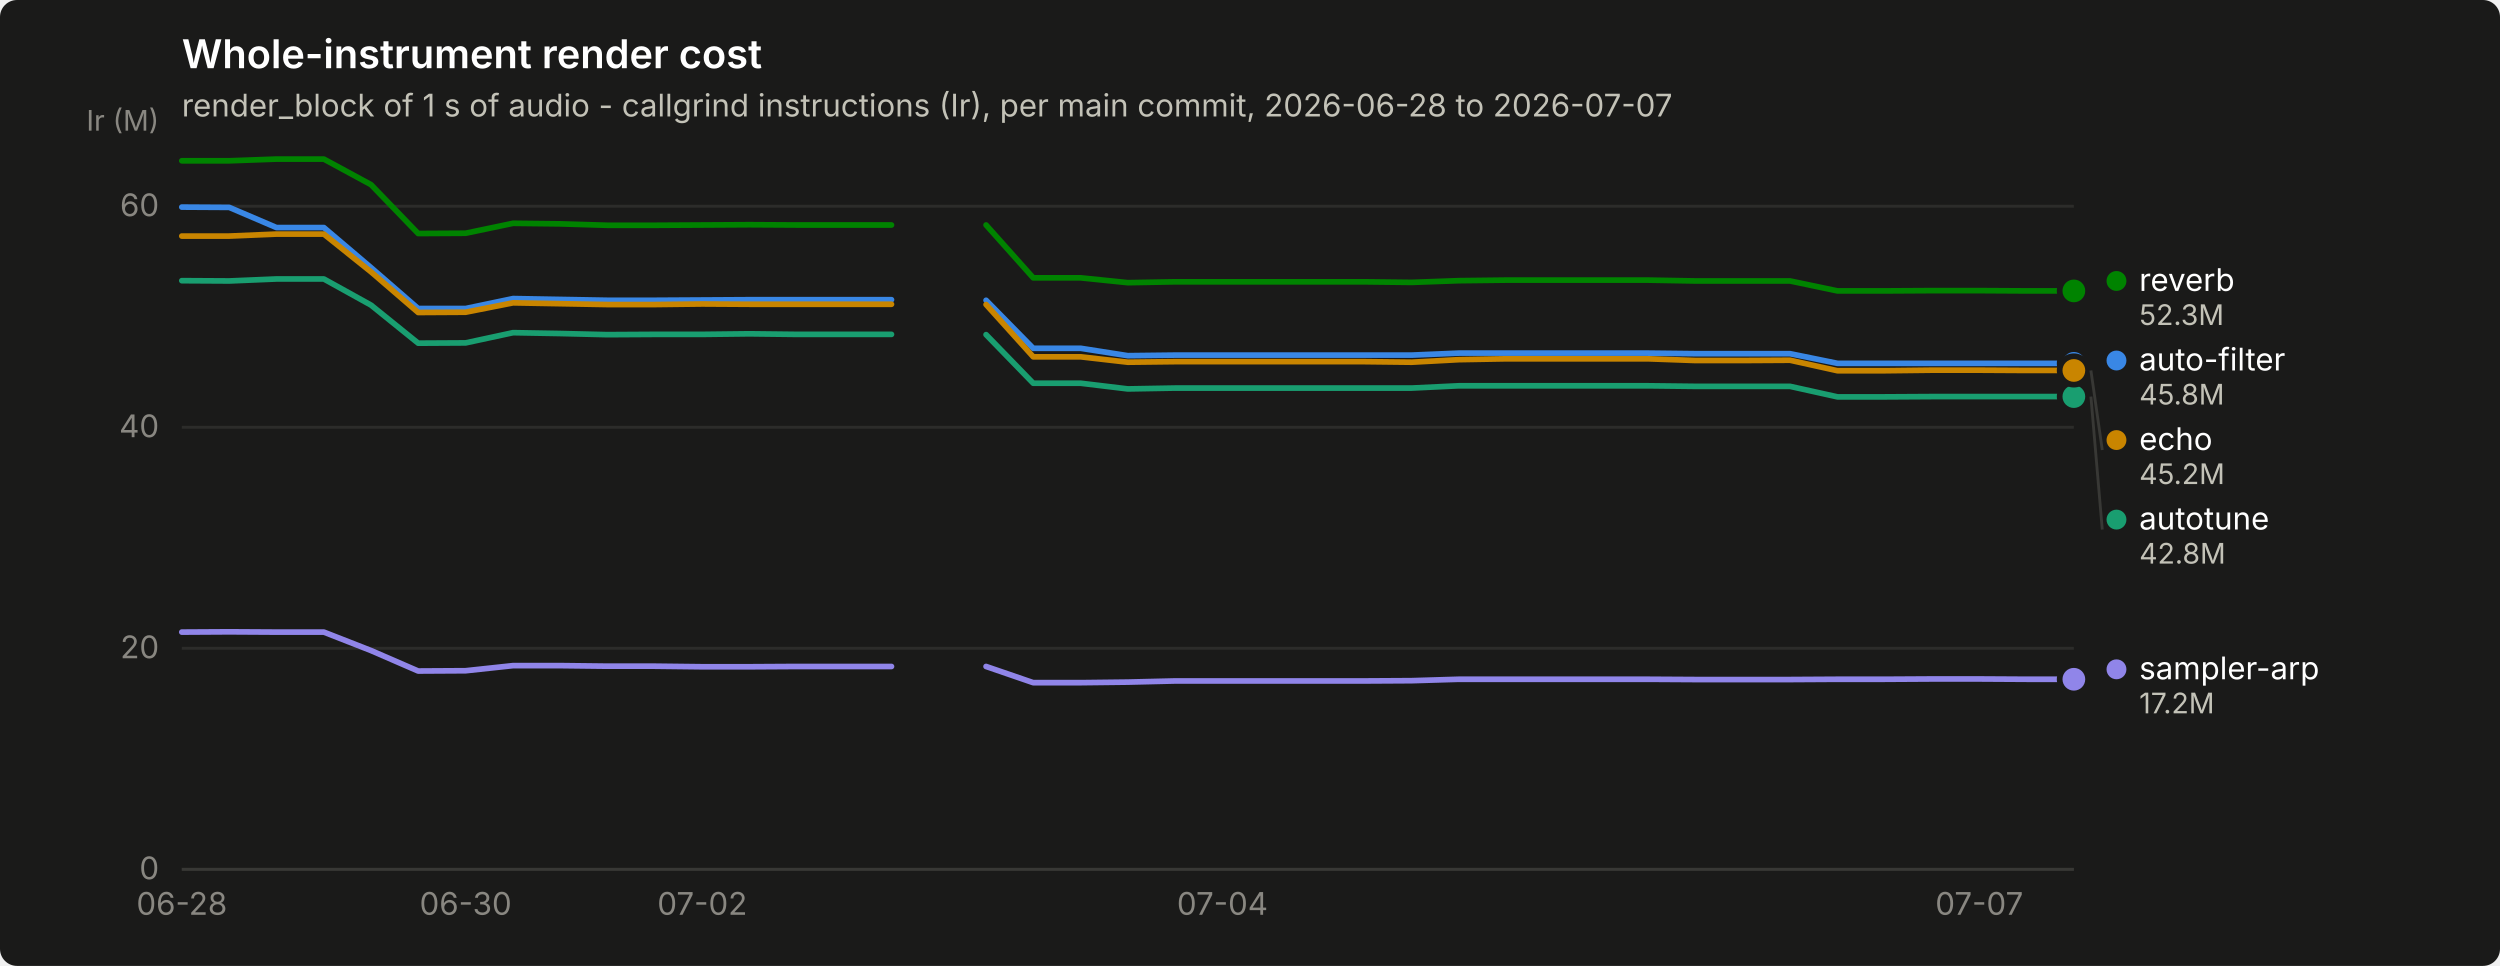
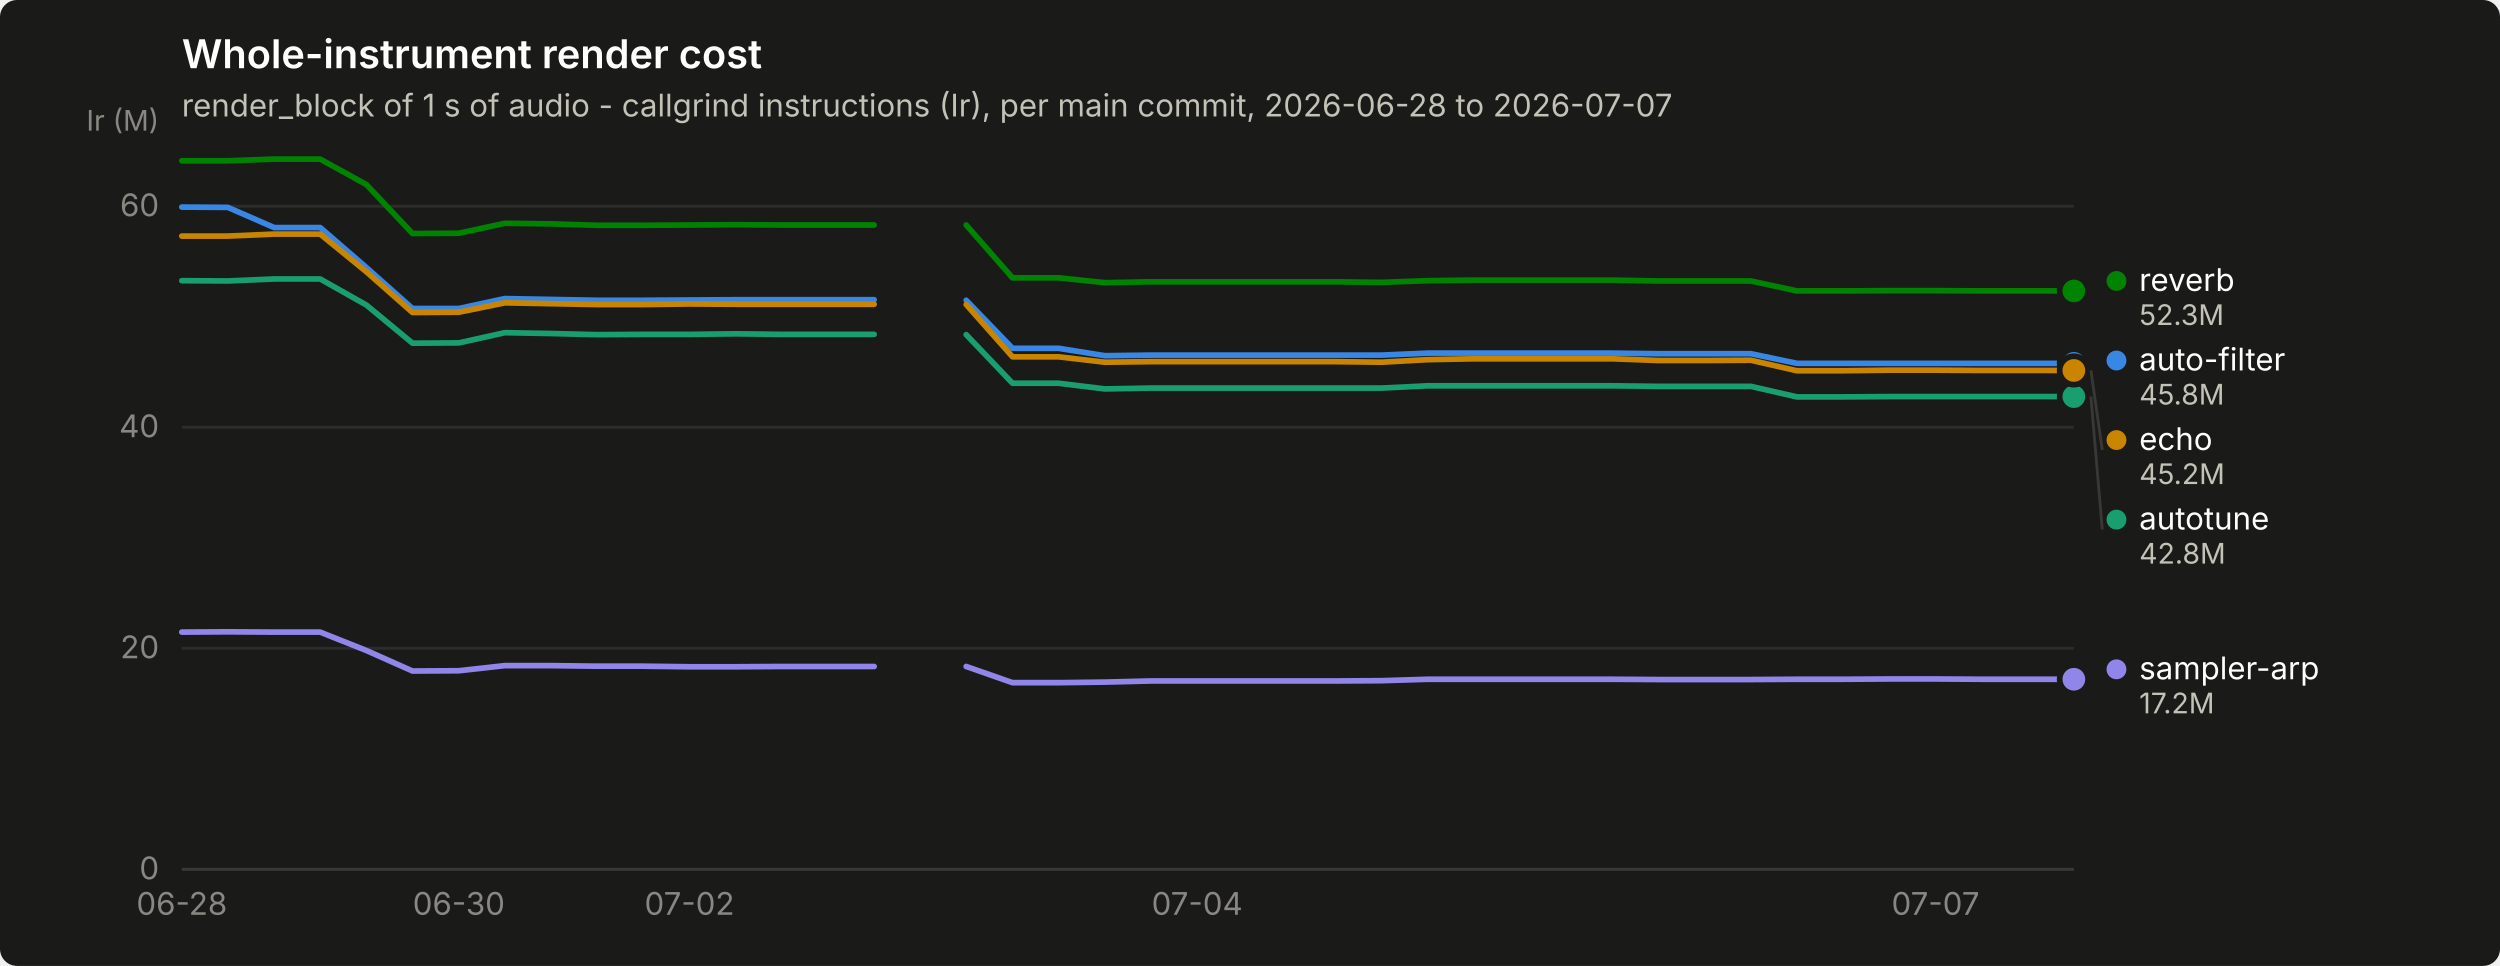
<svg xmlns="http://www.w3.org/2000/svg" width="880" height="340" viewBox="0 0 880 340" role="img" aria-label="Whole-instrument render cost">
  <rect width="880" height="340" rx="6" fill="#1a1a19" />
  <text x="64" y="24" font-family="system-ui, -apple-system, &quot;Segoe UI&quot;, sans-serif" font-size="14" font-weight="600" fill="#ffffff">Whole-instrument render cost</text>
  <text x="64" y="41" font-family="system-ui, -apple-system, &quot;Segoe UI&quot;, sans-serif" font-size="11" fill="#c3c2b7">render_block of 1 s of audio - callgrind instructions (Ir), per main commit, 2026-06-28 to 2026-07-07</text>
  <line x1="64" y1="306.0" x2="730" y2="306.0" stroke="#2c2c2a" stroke-width="1" />
  <text x="56" y="309.5" text-anchor="end" font-family="system-ui, -apple-system, &quot;Segoe UI&quot;, sans-serif" font-size="11" style="font-variant-numeric: tabular-nums" fill="#898781">0</text>
  <line x1="64" y1="228.2" x2="730" y2="228.2" stroke="#2c2c2a" stroke-width="1" />
  <text x="56" y="231.7" text-anchor="end" font-family="system-ui, -apple-system, &quot;Segoe UI&quot;, sans-serif" font-size="11" style="font-variant-numeric: tabular-nums" fill="#898781">20</text>
  <line x1="64" y1="150.4" x2="730" y2="150.4" stroke="#2c2c2a" stroke-width="1" />
  <text x="56" y="153.9" text-anchor="end" font-family="system-ui, -apple-system, &quot;Segoe UI&quot;, sans-serif" font-size="11" style="font-variant-numeric: tabular-nums" fill="#898781">40</text>
  <line x1="64" y1="72.6" x2="730" y2="72.6" stroke="#2c2c2a" stroke-width="1" />
  <text x="56" y="76.1" text-anchor="end" font-family="system-ui, -apple-system, &quot;Segoe UI&quot;, sans-serif" font-size="11" style="font-variant-numeric: tabular-nums" fill="#898781">60</text>
  <text x="56" y="46" text-anchor="end" font-family="system-ui, -apple-system, &quot;Segoe UI&quot;, sans-serif" font-size="10" fill="#898781">Ir (M)</text>
  <line x1="64" y1="306" x2="730" y2="306" stroke="#383835" stroke-width="1" />
  <text x="64.0" y="322" text-anchor="middle" font-family="system-ui, -apple-system, &quot;Segoe UI&quot;, sans-serif" font-size="11" style="font-variant-numeric: tabular-nums" fill="#898781">06-28</text>
-   <text x="163.9" y="322" text-anchor="middle" font-family="system-ui, -apple-system, &quot;Segoe UI&quot;, sans-serif" font-size="11" style="font-variant-numeric: tabular-nums" fill="#898781">06-30</text>
-   <text x="247.2" y="322" text-anchor="middle" font-family="system-ui, -apple-system, &quot;Segoe UI&quot;, sans-serif" font-size="11" style="font-variant-numeric: tabular-nums" fill="#898781">07-02</text>
-   <text x="430.3" y="322" text-anchor="middle" font-family="system-ui, -apple-system, &quot;Segoe UI&quot;, sans-serif" font-size="11" style="font-variant-numeric: tabular-nums" fill="#898781">07-04</text>
-   <text x="696.7" y="322" text-anchor="middle" font-family="system-ui, -apple-system, &quot;Segoe UI&quot;, sans-serif" font-size="11" style="font-variant-numeric: tabular-nums" fill="#898781">07-07</text>
-   <path d="M64.0,72.9 L80.7,73.0 L97.3,80.1 L114.0,80.1 L130.6,94.2 L147.2,108.6 L163.9,108.6 L180.6,105.1 L197.2,105.4 L213.8,105.7 L230.5,105.7 L247.2,105.6 L263.8,105.5 L280.4,105.5 L297.1,105.5 L313.8,105.5" fill="none" stroke="#3987e5" stroke-width="2" stroke-linejoin="round" stroke-linecap="round" />
-   <path d="M347.1,105.7 L363.7,122.6 L380.4,122.6 L397.0,125.2 L413.6,125.0 L430.3,125.0 L446.9,125.0 L463.6,125.0 L480.2,125.0 L496.9,125.0 L513.5,124.3 L530.2,124.3 L546.9,124.3 L563.5,124.3 L580.1,124.3 L596.8,124.5 L613.5,124.5 L630.1,124.5 L646.8,127.9 L663.4,127.9 L680.0,127.9 L696.7,127.9 L713.4,127.9 L730.0,127.9" fill="none" stroke="#3987e5" stroke-width="2" stroke-linejoin="round" stroke-linecap="round" />
+   <text x="161.5" y="322" text-anchor="middle" font-family="system-ui, -apple-system, &quot;Segoe UI&quot;, sans-serif" font-size="11" style="font-variant-numeric: tabular-nums" fill="#898781">06-30</text>
+   <text x="242.7" y="322" text-anchor="middle" font-family="system-ui, -apple-system, &quot;Segoe UI&quot;, sans-serif" font-size="11" style="font-variant-numeric: tabular-nums" fill="#898781">07-02</text>
+   <text x="421.4" y="322" text-anchor="middle" font-family="system-ui, -apple-system, &quot;Segoe UI&quot;, sans-serif" font-size="11" style="font-variant-numeric: tabular-nums" fill="#898781">07-04</text>
+   <text x="681.3" y="322" text-anchor="middle" font-family="system-ui, -apple-system, &quot;Segoe UI&quot;, sans-serif" font-size="11" style="font-variant-numeric: tabular-nums" fill="#898781">07-07</text>
+   <path d="M64.0,72.9 L80.2,73.0 L96.5,80.1 L112.7,80.1 L129.0,94.2 L145.2,108.6 L161.5,108.6 L177.7,105.1 L194.0,105.4 L210.2,105.7 L226.4,105.7 L242.7,105.6 L258.9,105.5 L275.2,105.5 L291.4,105.5 L307.7,105.5" fill="none" stroke="#3987e5" stroke-width="2" stroke-linejoin="round" stroke-linecap="round" />
+   <path d="M340.1,105.7 L356.4,122.6 L372.6,122.6 L388.9,125.2 L405.1,125.0 L421.4,125.0 L437.6,125.0 L453.9,125.0 L470.1,125.0 L486.3,125.0 L502.6,124.3 L518.8,124.3 L535.1,124.3 L551.3,124.3 L567.6,124.3 L583.8,124.5 L600.0,124.5 L616.3,124.5 L632.5,127.9 L648.8,127.9 L665.0,127.9 L681.3,127.9 L697.5,127.9 L713.8,127.9 L730.0,127.9" fill="none" stroke="#3987e5" stroke-width="2" stroke-linejoin="round" stroke-linecap="round" />
  <circle cx="730.0" cy="127.9" r="6" fill="#1a1a19" />
  <circle cx="730.0" cy="127.9" r="4" fill="#3987e5" />
-   <path d="M64.0,98.8 L80.7,98.9 L97.3,98.2 L114.0,98.2 L130.6,107.4 L147.2,120.8 L163.9,120.7 L180.6,117.1 L197.2,117.4 L213.8,117.8 L230.5,117.7 L247.2,117.7 L263.8,117.5 L280.4,117.7 L297.1,117.7 L313.8,117.7" fill="none" stroke="#199e70" stroke-width="2" stroke-linejoin="round" stroke-linecap="round" />
-   <path d="M347.1,117.8 L363.7,134.9 L380.4,134.9 L397.0,136.9 L413.6,136.6 L430.3,136.6 L446.9,136.6 L463.6,136.6 L480.2,136.6 L496.9,136.6 L513.5,135.8 L530.2,135.8 L546.9,135.8 L563.5,135.8 L580.1,135.8 L596.8,136.0 L613.5,136.0 L630.1,136.0 L646.8,139.7 L663.4,139.7 L680.0,139.6 L696.7,139.6 L713.4,139.6 L730.0,139.6" fill="none" stroke="#199e70" stroke-width="2" stroke-linejoin="round" stroke-linecap="round" />
+   <path d="M64.0,98.8 L80.2,98.9 L96.5,98.2 L112.7,98.2 L129.0,107.4 L145.2,120.8 L161.5,120.7 L177.7,117.1 L194.0,117.4 L210.2,117.8 L226.4,117.7 L242.7,117.7 L258.9,117.5 L275.2,117.7 L291.4,117.7 L307.7,117.7" fill="none" stroke="#199e70" stroke-width="2" stroke-linejoin="round" stroke-linecap="round" />
+   <path d="M340.1,117.8 L356.4,134.9 L372.6,134.9 L388.9,136.9 L405.1,136.6 L421.4,136.6 L437.6,136.6 L453.9,136.6 L470.1,136.6 L486.3,136.6 L502.6,135.8 L518.8,135.8 L535.1,135.8 L551.3,135.8 L567.6,135.8 L583.8,136.0 L600.0,136.0 L616.3,136.0 L632.5,139.7 L648.8,139.7 L665.0,139.6 L681.3,139.6 L697.5,139.6 L713.8,139.6 L730.0,139.6" fill="none" stroke="#199e70" stroke-width="2" stroke-linejoin="round" stroke-linecap="round" />
  <circle cx="730.0" cy="139.6" r="6" fill="#1a1a19" />
  <circle cx="730.0" cy="139.6" r="4" fill="#199e70" />
-   <path d="M64.0,83.1 L80.7,83.1 L97.3,82.4 L114.0,82.4 L130.6,95.7 L147.2,110.0 L163.9,109.9 L180.6,106.6 L197.2,106.9 L213.8,107.2 L230.5,107.2 L247.2,107.0 L263.8,107.1 L280.4,107.1 L297.1,107.1 L313.8,107.1" fill="none" stroke="#c98500" stroke-width="2" stroke-linejoin="round" stroke-linecap="round" />
-   <path d="M347.1,107.2 L363.7,125.6 L380.4,125.6 L397.0,127.5 L413.6,127.3 L430.3,127.3 L446.9,127.3 L463.6,127.3 L480.2,127.3 L496.9,127.5 L513.5,126.6 L530.2,126.3 L546.9,126.3 L563.5,126.3 L580.1,126.3 L596.8,126.9 L613.5,126.9 L630.1,126.8 L646.8,130.5 L663.4,130.5 L680.0,130.3 L696.7,130.3 L713.4,130.4 L730.0,130.4" fill="none" stroke="#c98500" stroke-width="2" stroke-linejoin="round" stroke-linecap="round" />
+   <path d="M64.0,83.1 L80.2,83.1 L96.5,82.4 L112.7,82.4 L129.0,95.7 L145.2,110.0 L161.5,109.9 L177.7,106.6 L194.0,106.9 L210.2,107.2 L226.4,107.2 L242.7,107.0 L258.9,107.1 L275.2,107.1 L291.4,107.1 L307.7,107.1" fill="none" stroke="#c98500" stroke-width="2" stroke-linejoin="round" stroke-linecap="round" />
+   <path d="M340.1,107.2 L356.4,125.6 L372.6,125.6 L388.9,127.5 L405.1,127.3 L421.4,127.3 L437.6,127.3 L453.9,127.3 L470.1,127.3 L486.3,127.5 L502.6,126.6 L518.8,126.3 L535.1,126.3 L551.3,126.3 L567.6,126.3 L583.8,126.9 L600.0,126.9 L616.3,126.8 L632.5,130.5 L648.8,130.5 L665.0,130.3 L681.3,130.3 L697.5,130.4 L713.8,130.4 L730.0,130.4" fill="none" stroke="#c98500" stroke-width="2" stroke-linejoin="round" stroke-linecap="round" />
  <circle cx="730.0" cy="130.4" r="6" fill="#1a1a19" />
  <circle cx="730.0" cy="130.4" r="4" fill="#c98500" />
-   <path d="M64.0,56.6 L80.7,56.6 L97.3,56.0 L114.0,56.0 L130.6,65.0 L147.2,82.2 L163.9,82.1 L180.6,78.6 L197.2,78.8 L213.8,79.3 L230.5,79.3 L247.2,79.2 L263.8,79.1 L280.4,79.2 L297.1,79.2 L313.8,79.2" fill="none" stroke="#008300" stroke-width="2" stroke-linejoin="round" stroke-linecap="round" />
-   <path d="M347.1,79.2 L363.7,97.8 L380.4,97.8 L397.0,99.5 L413.6,99.2 L430.3,99.2 L446.9,99.2 L463.6,99.2 L480.2,99.2 L496.9,99.4 L513.5,98.8 L530.2,98.6 L546.9,98.6 L563.5,98.6 L580.1,98.6 L596.8,98.9 L613.5,98.9 L630.1,98.9 L646.8,102.4 L663.4,102.4 L680.0,102.3 L696.7,102.3 L713.4,102.4 L730.0,102.4" fill="none" stroke="#008300" stroke-width="2" stroke-linejoin="round" stroke-linecap="round" />
+   <path d="M64.0,56.6 L80.2,56.6 L96.5,56.0 L112.7,56.0 L129.0,65.0 L145.2,82.2 L161.5,82.1 L177.7,78.6 L194.0,78.8 L210.2,79.3 L226.4,79.3 L242.7,79.2 L258.9,79.1 L275.2,79.2 L291.4,79.2 L307.7,79.2" fill="none" stroke="#008300" stroke-width="2" stroke-linejoin="round" stroke-linecap="round" />
+   <path d="M340.1,79.2 L356.4,97.8 L372.6,97.8 L388.9,99.5 L405.1,99.2 L421.4,99.2 L437.6,99.2 L453.9,99.2 L470.1,99.2 L486.3,99.4 L502.6,98.8 L518.8,98.6 L535.1,98.6 L551.3,98.6 L567.6,98.6 L583.8,98.9 L600.0,98.9 L616.3,98.9 L632.5,102.4 L648.8,102.4 L665.0,102.3 L681.3,102.3 L697.5,102.4 L713.8,102.4 L730.0,102.4" fill="none" stroke="#008300" stroke-width="2" stroke-linejoin="round" stroke-linecap="round" />
  <circle cx="730.0" cy="102.4" r="6" fill="#1a1a19" />
  <circle cx="730.0" cy="102.4" r="4" fill="#008300" />
-   <path d="M64.0,222.5 L80.7,222.4 L97.3,222.5 L114.0,222.5 L130.6,229.0 L147.2,236.2 L163.9,236.1 L180.6,234.3 L197.2,234.3 L213.8,234.5 L230.5,234.5 L247.2,234.7 L263.8,234.7 L280.4,234.6 L297.1,234.6 L313.8,234.6" fill="none" stroke="#9085e9" stroke-width="2" stroke-linejoin="round" stroke-linecap="round" />
-   <path d="M347.1,234.6 L363.7,240.3 L380.4,240.3 L397.0,240.1 L413.6,239.7 L430.3,239.7 L446.9,239.7 L463.6,239.7 L480.2,239.7 L496.9,239.6 L513.5,239.1 L530.2,239.1 L546.9,239.1 L563.5,239.1 L580.1,239.1 L596.8,239.2 L613.5,239.2 L630.1,239.2 L646.8,239.1 L663.4,239.1 L680.0,239.0 L696.7,239.0 L713.4,239.1 L730.0,239.1" fill="none" stroke="#9085e9" stroke-width="2" stroke-linejoin="round" stroke-linecap="round" />
+   <path d="M64.0,222.5 L80.2,222.4 L96.5,222.5 L112.7,222.5 L129.0,229.0 L145.2,236.2 L161.5,236.1 L177.7,234.3 L194.0,234.3 L210.2,234.5 L226.4,234.5 L242.7,234.7 L258.9,234.7 L275.2,234.6 L291.4,234.6 L307.7,234.6" fill="none" stroke="#9085e9" stroke-width="2" stroke-linejoin="round" stroke-linecap="round" />
+   <path d="M340.1,234.6 L356.4,240.3 L372.6,240.3 L388.9,240.1 L405.1,239.7 L421.4,239.7 L437.6,239.7 L453.9,239.7 L470.1,239.7 L486.3,239.6 L502.6,239.1 L518.8,239.1 L535.1,239.1 L551.3,239.1 L567.6,239.1 L583.8,239.2 L600.0,239.2 L616.3,239.2 L632.5,239.1 L648.8,239.1 L665.0,239.0 L681.3,239.0 L697.5,239.1 L713.8,239.1 L730.0,239.1" fill="none" stroke="#9085e9" stroke-width="2" stroke-linejoin="round" stroke-linecap="round" />
  <circle cx="730.0" cy="239.1" r="6" fill="#1a1a19" />
  <circle cx="730.0" cy="239.1" r="4" fill="#9085e9" />
  <circle cx="745.0" cy="98.9" r="3.5" fill="#008300" />
  <text x="753.0" y="102.4" font-family="system-ui, -apple-system, &quot;Segoe UI&quot;, sans-serif" font-size="11" fill="#ffffff">reverb</text>
  <text x="753.0" y="114.4" font-family="system-ui, -apple-system, &quot;Segoe UI&quot;, sans-serif" font-size="10" style="font-variant-numeric: tabular-nums" fill="#c3c2b7">52.3M</text>
  <circle cx="745.0" cy="126.9" r="3.5" fill="#3987e5" />
  <text x="753.0" y="130.4" font-family="system-ui, -apple-system, &quot;Segoe UI&quot;, sans-serif" font-size="11" fill="#ffffff">auto-filter</text>
  <text x="753.0" y="142.4" font-family="system-ui, -apple-system, &quot;Segoe UI&quot;, sans-serif" font-size="10" style="font-variant-numeric: tabular-nums" fill="#c3c2b7">45.8M</text>
  <line x1="736.0" y1="130.4" x2="740.0" y2="158.4" stroke="#383835" stroke-width="1" />
  <circle cx="745.0" cy="154.9" r="3.5" fill="#c98500" />
  <text x="753.0" y="158.4" font-family="system-ui, -apple-system, &quot;Segoe UI&quot;, sans-serif" font-size="11" fill="#ffffff">echo</text>
  <text x="753.0" y="170.4" font-family="system-ui, -apple-system, &quot;Segoe UI&quot;, sans-serif" font-size="10" style="font-variant-numeric: tabular-nums" fill="#c3c2b7">45.2M</text>
  <line x1="736.0" y1="139.6" x2="740.0" y2="186.4" stroke="#383835" stroke-width="1" />
  <circle cx="745.0" cy="182.9" r="3.5" fill="#199e70" />
  <text x="753.0" y="186.4" font-family="system-ui, -apple-system, &quot;Segoe UI&quot;, sans-serif" font-size="11" fill="#ffffff">autotune</text>
  <text x="753.0" y="198.4" font-family="system-ui, -apple-system, &quot;Segoe UI&quot;, sans-serif" font-size="10" style="font-variant-numeric: tabular-nums" fill="#c3c2b7">42.8M</text>
  <circle cx="745.0" cy="235.6" r="3.5" fill="#9085e9" />
  <text x="753.0" y="239.1" font-family="system-ui, -apple-system, &quot;Segoe UI&quot;, sans-serif" font-size="11" fill="#ffffff">sampler-arp</text>
  <text x="753.0" y="251.1" font-family="system-ui, -apple-system, &quot;Segoe UI&quot;, sans-serif" font-size="10" style="font-variant-numeric: tabular-nums" fill="#c3c2b7">17.2M</text>
</svg>
